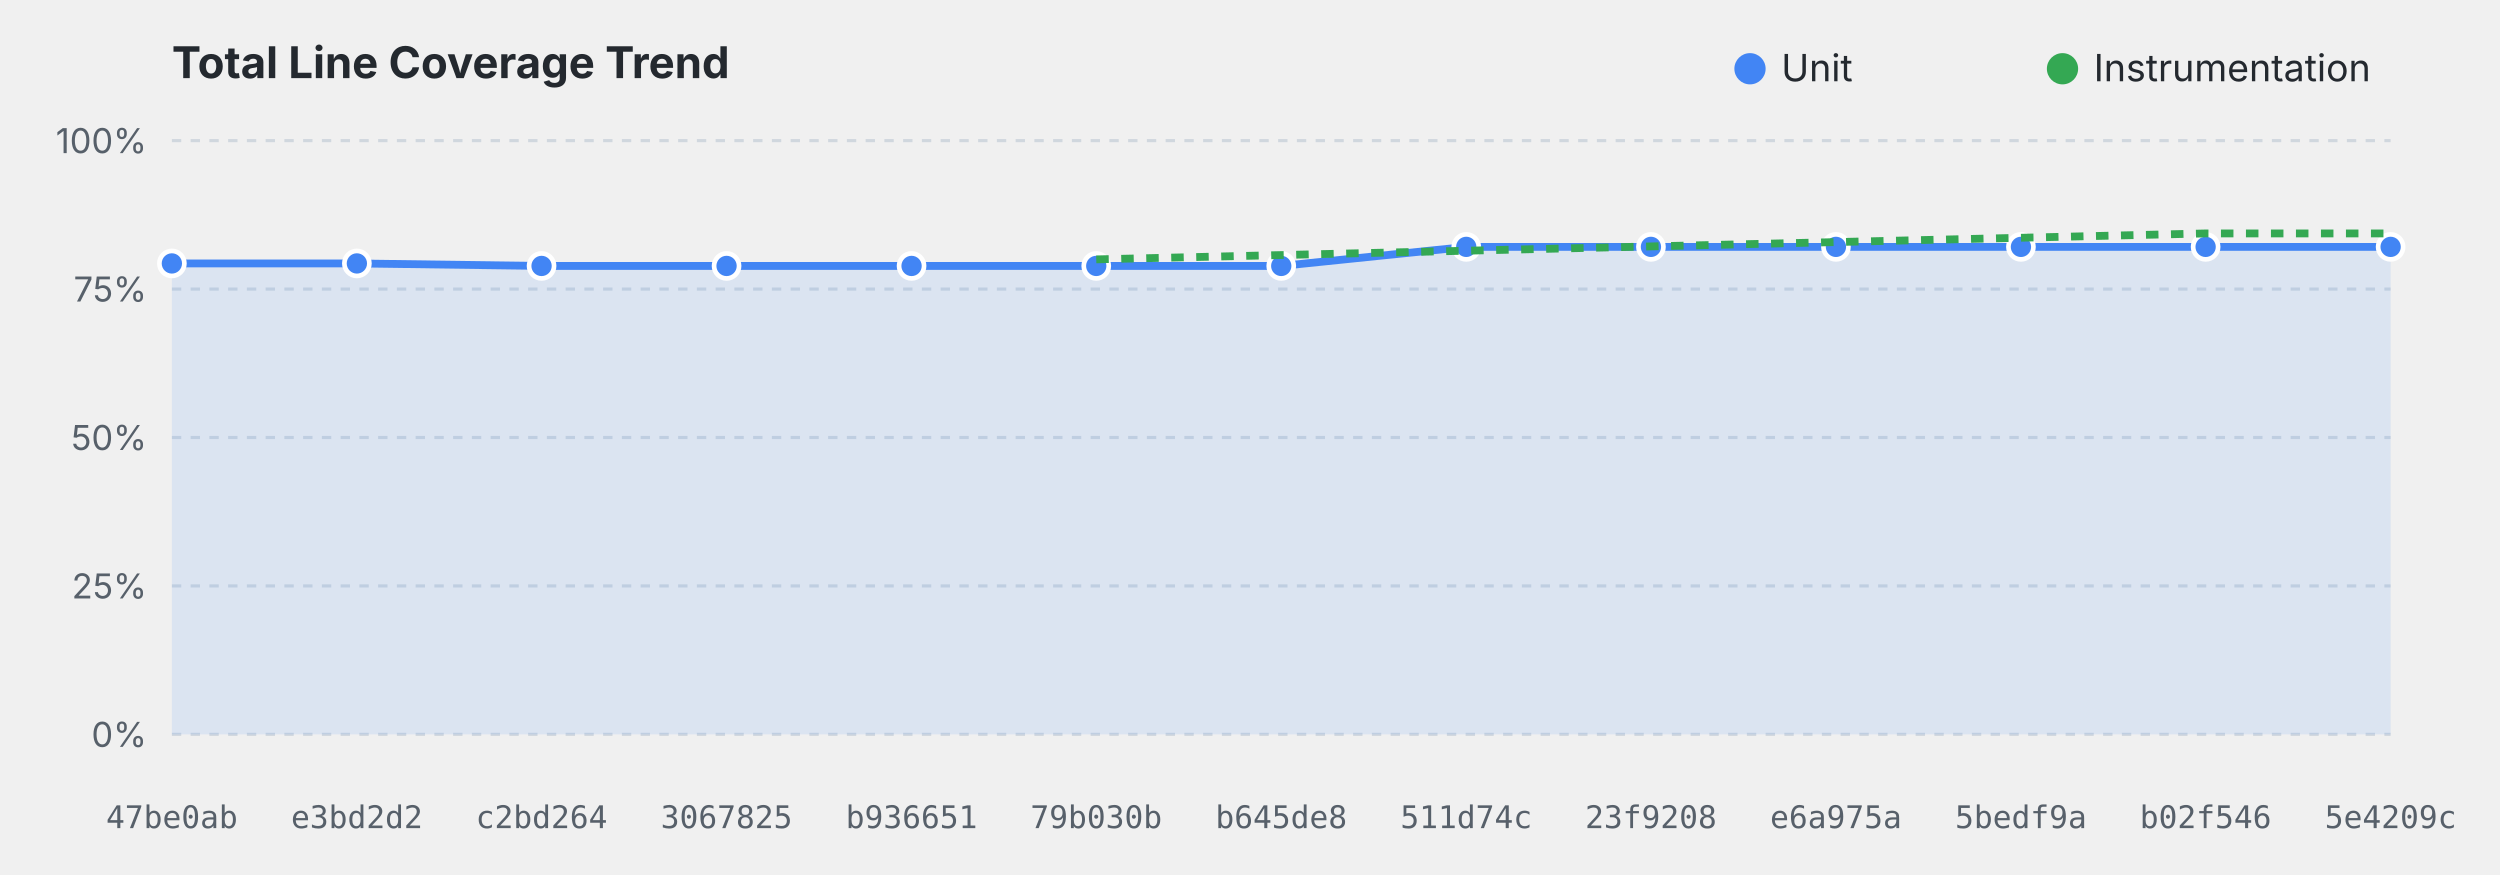
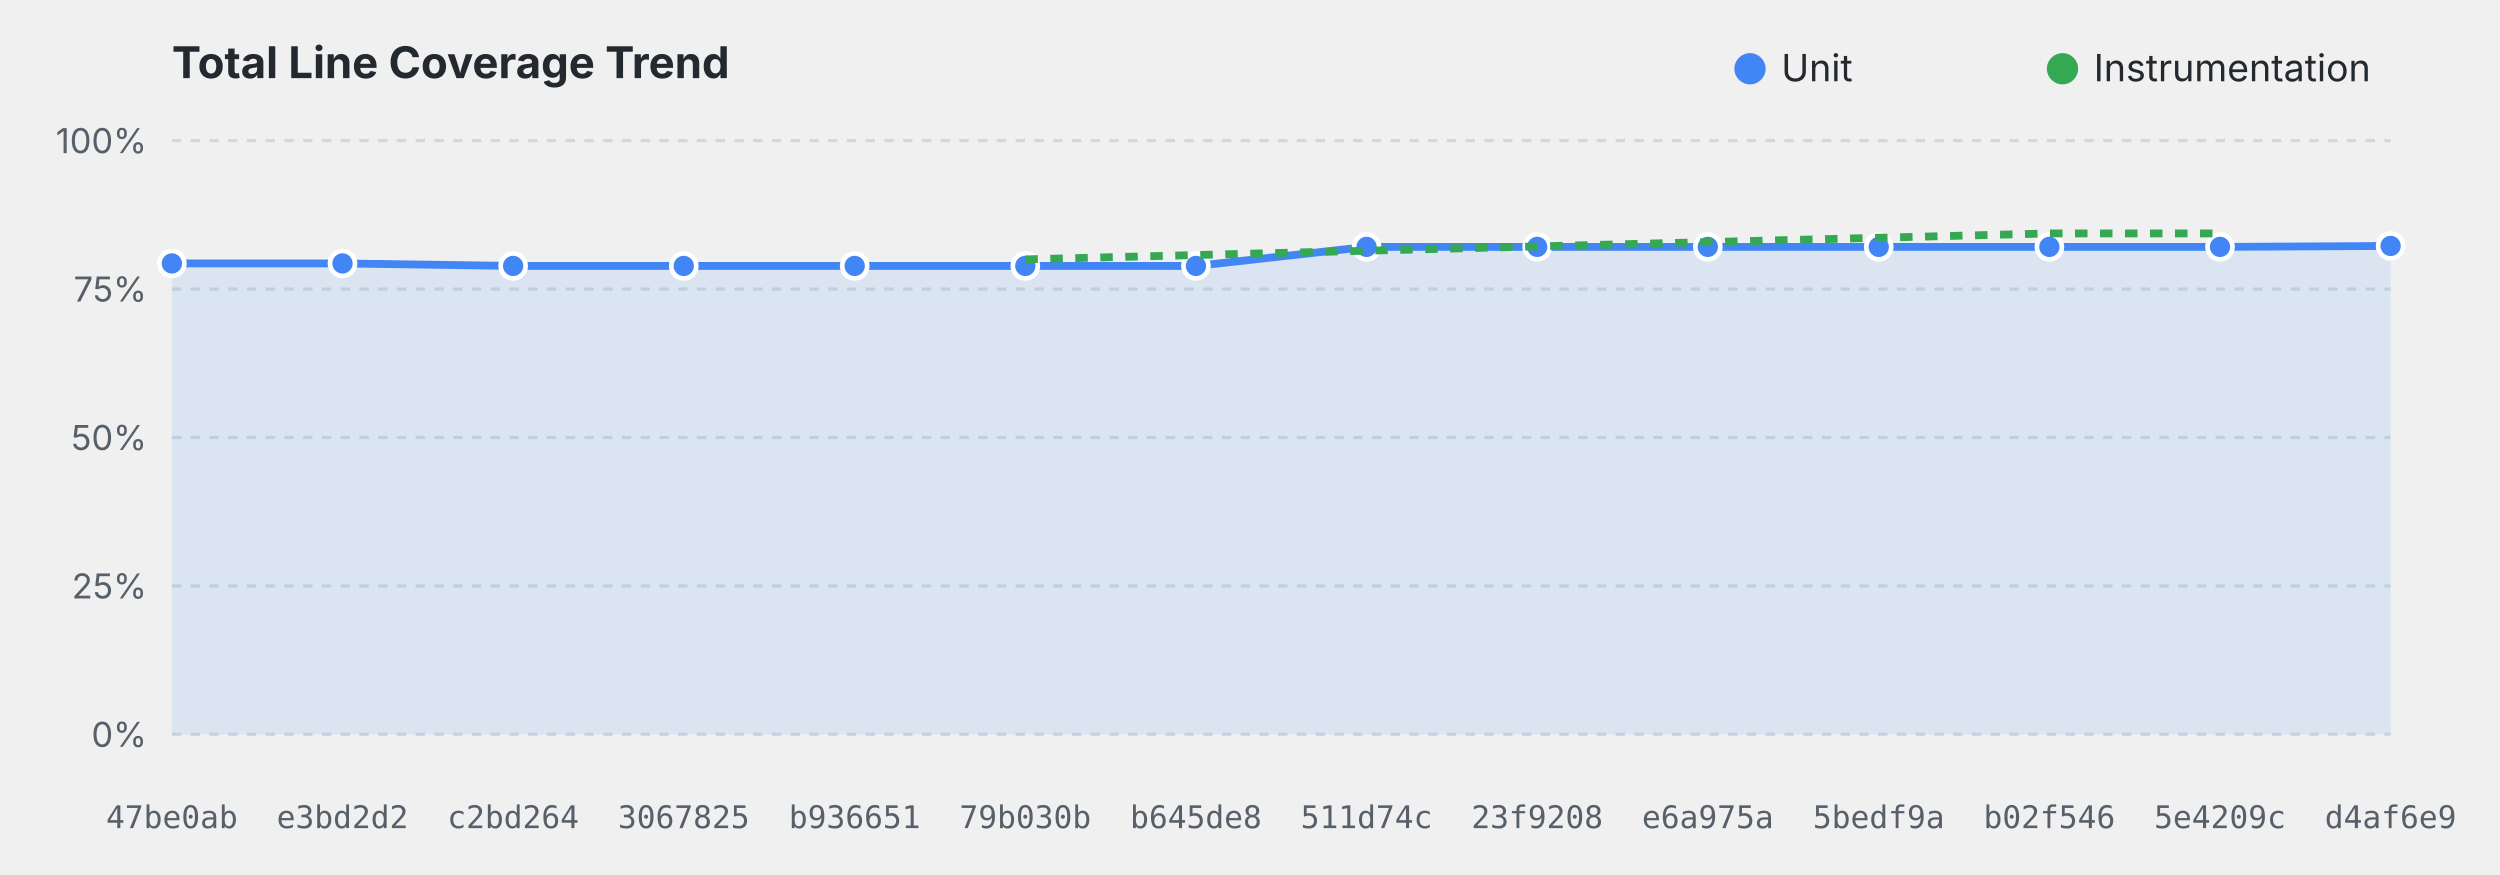
<svg xmlns="http://www.w3.org/2000/svg" viewBox="0 0 800 280" width="100%" height="280">
  <style>
    .title { font: bold 14px system-ui, -apple-system, sans-serif; fill: #24292f; }
    .grid { stroke: #d0d7de; stroke-dasharray: 3,3; stroke-width: 1; }
    .axis-label { font: 11px system-ui, -apple-system, sans-serif; fill: #57606a; }
    .commit-label { font: 10px monospace; fill: #57606a; text-anchor: middle; }
    .legend { font: 12px system-ui, -apple-system, sans-serif; fill: #24292f; }
    @media (prefers-color-scheme: dark) {
      .title { fill: #f0f6fc; }
      .grid { stroke: #30363d; }
      .axis-label, .commit-label { fill: #8b949e; }
      .legend { fill: #f0f6fc; }
    }
  </style>
  <text x="55" y="25" class="title">Total Line Coverage Trend</text>
  <circle cx="560" cy="22" r="5" fill="#4285F4" />
  <text x="570" y="26" class="legend">Unit</text>
  <circle cx="660" cy="22" r="5" fill="#34A853" />
  <text x="670" y="26" class="legend">Instrumentation</text>
  <line x1="55" y1="235.0" x2="765" y2="235.0" class="grid" />
  <text x="47" y="239.0" text-anchor="end" class="axis-label">0%</text>
  <line x1="55" y1="187.5" x2="765" y2="187.5" class="grid" />
  <text x="47" y="191.5" text-anchor="end" class="axis-label">25%</text>
  <line x1="55" y1="140.0" x2="765" y2="140.0" class="grid" />
  <text x="47" y="144.0" text-anchor="end" class="axis-label">50%</text>
  <line x1="55" y1="92.5" x2="765" y2="92.5" class="grid" />
  <text x="47" y="96.5" text-anchor="end" class="axis-label">75%</text>
  <line x1="55" y1="45.0" x2="765" y2="45.0" class="grid" />
  <text x="47" y="49.0" text-anchor="end" class="axis-label">100%</text>
-   <path d="M 55.0,84.3 L 114.2,84.3 L 173.3,85.1 L 232.5,85.1 L 291.7,85.1 L 350.8,85.1 L 410.0,85.1 L 469.2,79.0 L 528.3,79.0 L 587.5,79.0 L 646.7,79.0 L 705.8,79.0 L 765.0,79.0 L 765.0,235.0 L 55.0,235.0 Z" fill="#4285F4" fill-opacity="0.12" />
-   <path d="M 55.0,84.3 L 114.2,84.3 L 173.3,85.1 L 232.5,85.1 L 291.7,85.1 L 350.8,85.1 L 410.0,85.1 L 469.2,79.0 L 528.3,79.0 L 587.5,79.0 L 646.7,79.0 L 705.8,79.0 L 765.0,79.0" fill="none" stroke="#4285F4" stroke-width="2.5" stroke-linejoin="round" />
+   <path d="M 55.0,84.3 L 109.6,84.3 L 164.2,85.1 L 218.8,85.1 L 273.5,85.1 L 328.1,85.1 L 382.7,85.1 L 437.3,79.0 L 491.9,79.0 L 546.5,79.0 L 601.2,79.0 L 655.8,79.0 L 710.4,79.0 L 765.0,78.7 L 765.0,235.0 L 55.0,235.0 Z" fill="#4285F4" fill-opacity="0.12" />
+   <path d="M 55.0,84.3 L 109.6,84.3 L 164.2,85.1 L 218.8,85.1 L 273.5,85.1 L 328.1,85.1 L 382.7,85.1 L 437.3,79.0 L 491.9,79.0 L 546.5,79.0 L 601.2,79.0 L 655.8,79.0 L 710.4,79.0 L 765.0,78.7" fill="none" stroke="#4285F4" stroke-width="2.5" stroke-linejoin="round" />
  <circle cx="55.0" cy="84.3" r="4" fill="#4285F4" stroke="#ffffff" stroke-width="1.5">
    </circle>
-   <circle cx="114.2" cy="84.3" r="4" fill="#4285F4" stroke="#ffffff" stroke-width="1.5">
+   <circle cx="109.6" cy="84.3" r="4" fill="#4285F4" stroke="#ffffff" stroke-width="1.5">
    </circle>
-   <circle cx="173.3" cy="85.1" r="4" fill="#4285F4" stroke="#ffffff" stroke-width="1.5">
+   <circle cx="164.2" cy="85.1" r="4" fill="#4285F4" stroke="#ffffff" stroke-width="1.5">
    </circle>
-   <circle cx="232.5" cy="85.1" r="4" fill="#4285F4" stroke="#ffffff" stroke-width="1.5">
+   <circle cx="218.8" cy="85.1" r="4" fill="#4285F4" stroke="#ffffff" stroke-width="1.5">
    </circle>
-   <circle cx="291.7" cy="85.1" r="4" fill="#4285F4" stroke="#ffffff" stroke-width="1.5">
+   <circle cx="273.5" cy="85.1" r="4" fill="#4285F4" stroke="#ffffff" stroke-width="1.5">
    </circle>
-   <circle cx="350.8" cy="85.1" r="4" fill="#4285F4" stroke="#ffffff" stroke-width="1.5">
+   <circle cx="328.1" cy="85.1" r="4" fill="#4285F4" stroke="#ffffff" stroke-width="1.5">
    </circle>
-   <circle cx="410.0" cy="85.1" r="4" fill="#4285F4" stroke="#ffffff" stroke-width="1.5">
+   <circle cx="382.7" cy="85.1" r="4" fill="#4285F4" stroke="#ffffff" stroke-width="1.5">
    </circle>
-   <circle cx="469.2" cy="79.0" r="4" fill="#4285F4" stroke="#ffffff" stroke-width="1.5">
+   <circle cx="437.3" cy="79.0" r="4" fill="#4285F4" stroke="#ffffff" stroke-width="1.5">
    </circle>
-   <circle cx="528.3" cy="79.0" r="4" fill="#4285F4" stroke="#ffffff" stroke-width="1.5">
+   <circle cx="491.9" cy="79.0" r="4" fill="#4285F4" stroke="#ffffff" stroke-width="1.5">
    </circle>
-   <circle cx="587.5" cy="79.0" r="4" fill="#4285F4" stroke="#ffffff" stroke-width="1.5">
+   <circle cx="546.5" cy="79.0" r="4" fill="#4285F4" stroke="#ffffff" stroke-width="1.5">
    </circle>
-   <circle cx="646.7" cy="79.0" r="4" fill="#4285F4" stroke="#ffffff" stroke-width="1.5">
+   <circle cx="601.2" cy="79.0" r="4" fill="#4285F4" stroke="#ffffff" stroke-width="1.5">
    </circle>
-   <circle cx="705.8" cy="79.0" r="4" fill="#4285F4" stroke="#ffffff" stroke-width="1.5">
+   <circle cx="655.8" cy="79.0" r="4" fill="#4285F4" stroke="#ffffff" stroke-width="1.5">
    </circle>
-   <circle cx="765.0" cy="79.0" r="4" fill="#4285F4" stroke="#ffffff" stroke-width="1.5">
+   <circle cx="710.4" cy="79.0" r="4" fill="#4285F4" stroke="#ffffff" stroke-width="1.5">
    </circle>
-   <path d="M 350.8,83.0 L 705.8,74.7 L 765.0,74.7" fill="none" stroke="#34A853" stroke-width="2.5" stroke-linejoin="round" stroke-dasharray="4,4" />
+   <circle cx="765.0" cy="78.7" r="4" fill="#4285F4" stroke="#ffffff" stroke-width="1.5">
+     </circle>
+   <path d="M 328.1,83.0 L 655.8,74.7 L 710.4,74.7" fill="none" stroke="#34A853" stroke-width="2.5" stroke-linejoin="round" stroke-dasharray="4,4" />
  <text x="55.0" y="265" class="commit-label">47be0ab</text>
-   <text x="114.2" y="265" class="commit-label">e3bd2d2</text>
-   <text x="173.3" y="265" class="commit-label">c2bd264</text>
-   <text x="232.5" y="265" class="commit-label">3067825</text>
-   <text x="291.7" y="265" class="commit-label">b936651</text>
-   <text x="350.8" y="265" class="commit-label">79b030b</text>
-   <text x="410.0" y="265" class="commit-label">b645de8</text>
-   <text x="469.2" y="265" class="commit-label">511d74c</text>
-   <text x="528.3" y="265" class="commit-label">23f9208</text>
-   <text x="587.5" y="265" class="commit-label">e6a975a</text>
-   <text x="646.7" y="265" class="commit-label">5bedf9a</text>
-   <text x="705.8" y="265" class="commit-label">b02f546</text>
-   <text x="765.0" y="265" class="commit-label">5e4209c</text>
+   <text x="109.6" y="265" class="commit-label">e3bd2d2</text>
+   <text x="164.2" y="265" class="commit-label">c2bd264</text>
+   <text x="218.8" y="265" class="commit-label">3067825</text>
+   <text x="273.5" y="265" class="commit-label">b936651</text>
+   <text x="328.1" y="265" class="commit-label">79b030b</text>
+   <text x="382.7" y="265" class="commit-label">b645de8</text>
+   <text x="437.3" y="265" class="commit-label">511d74c</text>
+   <text x="491.9" y="265" class="commit-label">23f9208</text>
+   <text x="546.5" y="265" class="commit-label">e6a975a</text>
+   <text x="601.2" y="265" class="commit-label">5bedf9a</text>
+   <text x="655.8" y="265" class="commit-label">b02f546</text>
+   <text x="710.4" y="265" class="commit-label">5e4209c</text>
+   <text x="765.0" y="265" class="commit-label">d4af6e9</text>
</svg>
